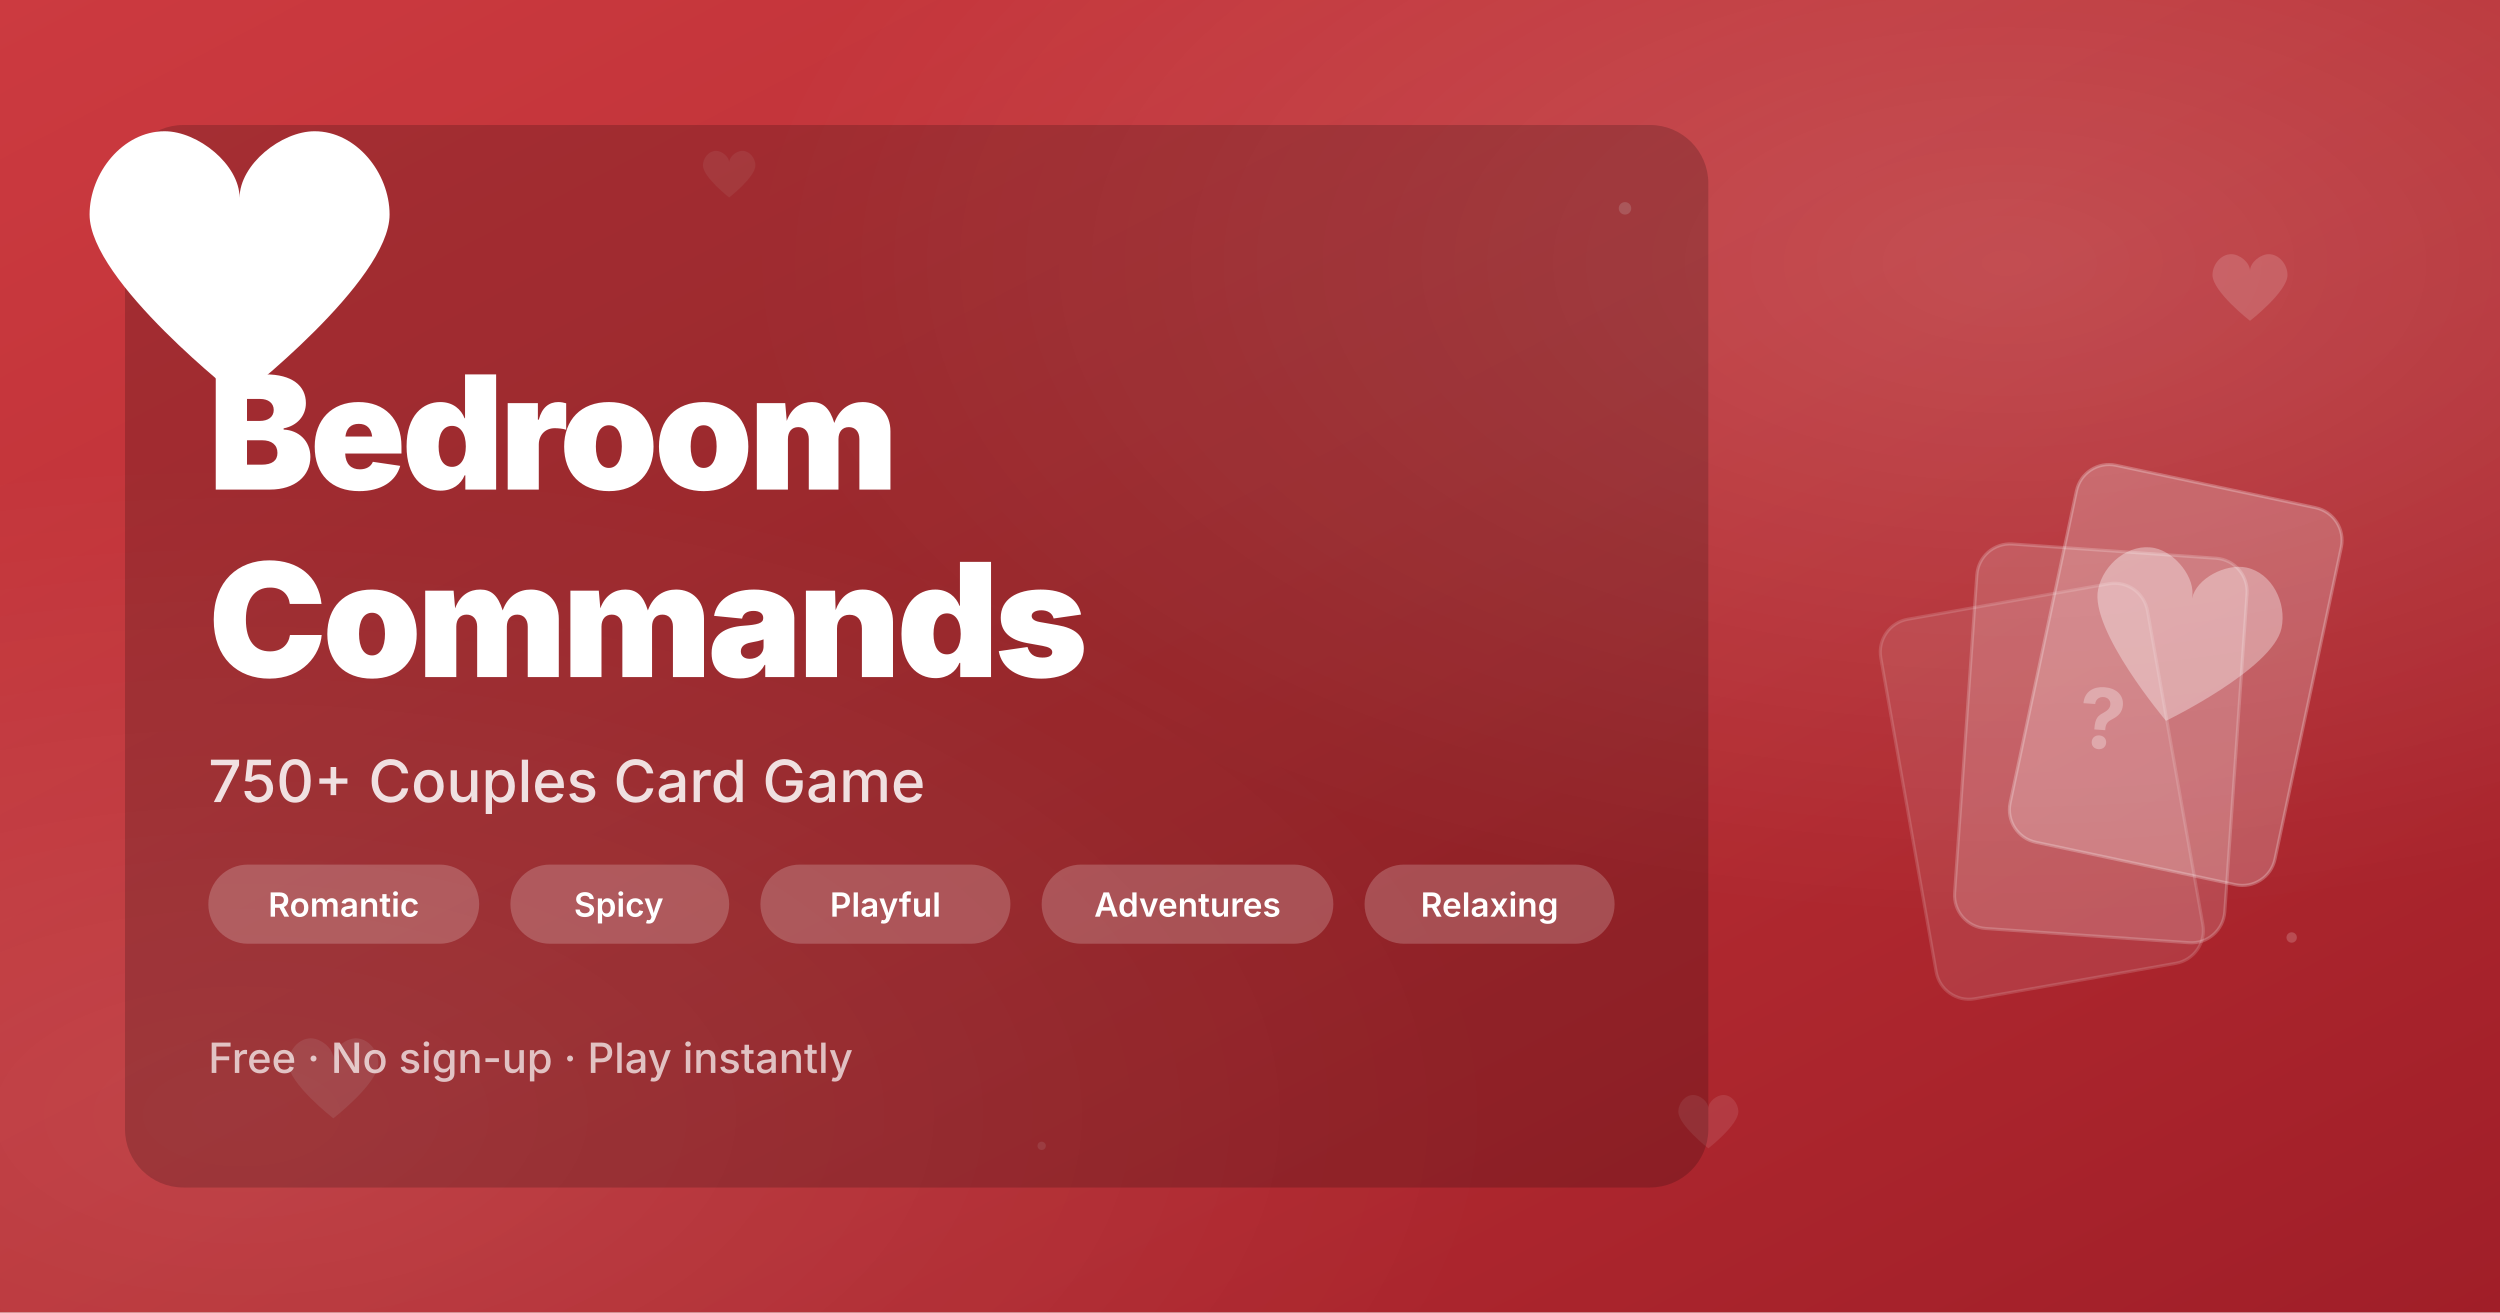
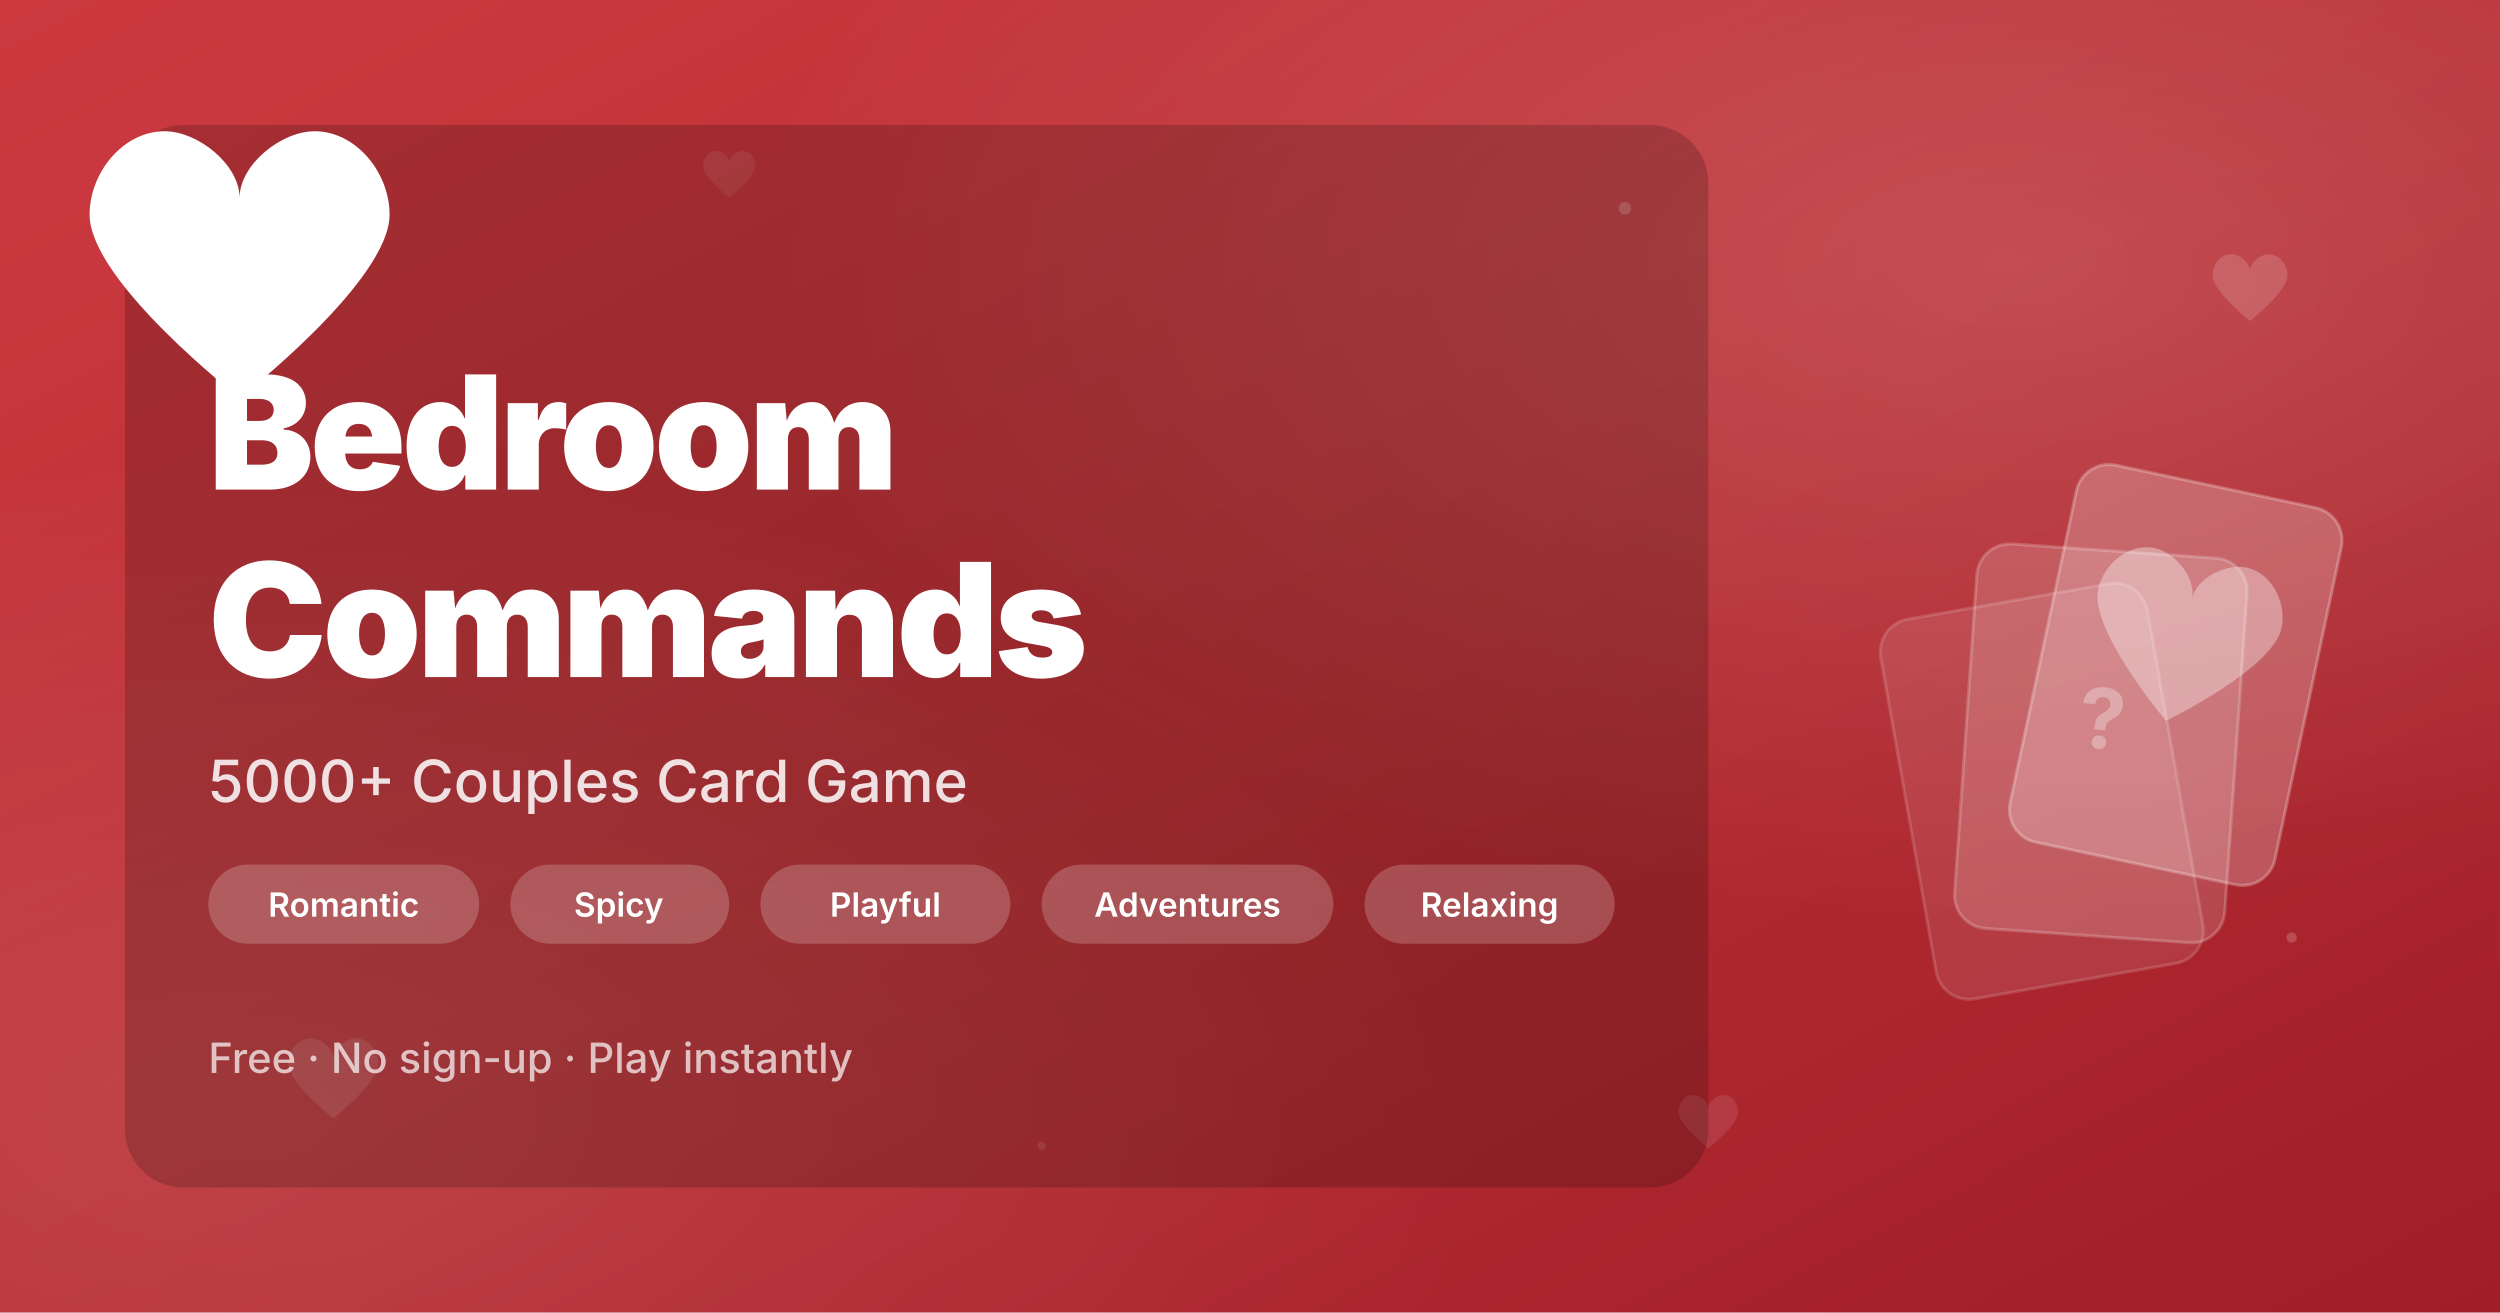
<svg xmlns="http://www.w3.org/2000/svg" width="1200" height="630" viewBox="0 0 1200 630">
  <defs>
    <linearGradient id="bg" x1="0%" y1="0%" x2="100%" y2="100%">
      <stop offset="0%" style="stop-color:#cc3a40" />
      <stop offset="50%" style="stop-color:#b82e33" />
      <stop offset="100%" style="stop-color:#a01e28" />
    </linearGradient>
    <radialGradient id="glow1" cx="80%" cy="20%">
      <stop offset="0%" style="stop-color:rgba(255,255,255,0.15)" />
      <stop offset="100%" style="stop-color:rgba(255,255,255,0)" />
    </radialGradient>
    <radialGradient id="glow2" cx="10%" cy="85%">
      <stop offset="0%" style="stop-color:rgba(255,255,255,0.1)" />
      <stop offset="100%" style="stop-color:rgba(255,255,255,0)" />
    </radialGradient>
    <path id="heart" d="M0-10 C0-14 -5-18 -9-18 C-14-18 -18-13 -18-8 C-18 0 0 14 0 14 C0 14 18 0 18-8 C18-13 14-18 9-18 C5-18 0-14 0-10Z" />
  </defs>
  <rect width="1200" height="630" fill="url(#bg)" />
  <rect width="1200" height="630" fill="url(#glow1)" />
  <rect width="1200" height="630" fill="url(#glow2)" />
  <g transform="translate(900,300) rotate(-10)">
    <rect x="0" y="0" width="130" height="185" rx="16" fill="rgba(255,255,255,0.10)" stroke="rgba(255,255,255,0.15)" stroke-width="1.5" />
  </g>
  <g transform="translate(950,260) rotate(4)">
    <rect x="0" y="0" width="130" height="185" rx="16" fill="rgba(255,255,255,0.16)" stroke="rgba(255,255,255,0.2)" stroke-width="1.5" />
    <text x="65" y="95" font-family="system-ui,-apple-system,sans-serif" font-size="40" fill="rgba(255,255,255,0.3)" text-anchor="middle" font-weight="700">?</text>
  </g>
  <g transform="translate(1000,220) rotate(12)">
    <rect x="0" y="0" width="130" height="185" rx="16" fill="rgba(255,255,255,0.22)" stroke="rgba(255,255,255,0.25)" stroke-width="1.5" />
    <use href="#heart" transform="translate(65,80) scale(2.5)" fill="rgba(255,255,255,0.35)" />
  </g>
  <use href="#heart" transform="translate(160,520) scale(1.2)" fill="rgba(255,255,255,0.12)" />
  <use href="#heart" transform="translate(1080,140) scale(1.0)" fill="rgba(255,255,255,0.15)" />
  <use href="#heart" transform="translate(820,540) scale(0.8)" fill="rgba(255,255,255,0.10)" />
  <use href="#heart" transform="translate(350,85) scale(0.7)" fill="rgba(255,255,255,0.08)" />
  <circle cx="780" cy="100" r="3" fill="rgba(255,255,255,0.2)" />
  <circle cx="1100" cy="450" r="2.5" fill="rgba(255,255,255,0.18)" />
  <circle cx="500" cy="550" r="2" fill="rgba(255,255,255,0.12)" />
  <rect x="60" y="60" width="760" height="510" rx="28" fill="rgba(0,0,0,0.18)" />
  <use href="#heart" transform="translate(115,135) scale(4)" fill="white" />
  <text x="100" y="235" font-family="system-ui,-apple-system,sans-serif" font-size="76" font-weight="900" fill="white" letter-spacing="-2">Bedroom</text>
  <text x="100" y="325" font-family="system-ui,-apple-system,sans-serif" font-size="76" font-weight="900" fill="white" letter-spacing="-2">Commands</text>
-   <text x="100" y="385" font-family="system-ui,-apple-system,sans-serif" font-size="28" font-weight="500" fill="rgba(255,255,255,0.85)">750+ Couples Card Game</text>
+   <text x="100" y="385" font-family="system-ui,-apple-system,sans-serif" font-size="28" font-weight="500" fill="rgba(255,255,255,0.85)">5000+ Couples Card Game</text>
  <rect x="100" y="415" width="130" height="38" rx="19" fill="rgba(255,255,255,0.2)" />
  <text x="165" y="440" font-family="system-ui,-apple-system,sans-serif" font-size="16" font-weight="600" fill="white" text-anchor="middle">Romantic</text>
  <rect x="245" y="415" width="105" height="38" rx="19" fill="rgba(255,255,255,0.2)" />
  <text x="297" y="440" font-family="system-ui,-apple-system,sans-serif" font-size="16" font-weight="600" fill="white" text-anchor="middle">Spicy</text>
  <rect x="365" y="415" width="120" height="38" rx="19" fill="rgba(255,255,255,0.2)" />
  <text x="425" y="440" font-family="system-ui,-apple-system,sans-serif" font-size="16" font-weight="600" fill="white" text-anchor="middle">Playful</text>
  <rect x="500" y="415" width="140" height="38" rx="19" fill="rgba(255,255,255,0.2)" />
  <text x="570" y="440" font-family="system-ui,-apple-system,sans-serif" font-size="16" font-weight="600" fill="white" text-anchor="middle">Adventures</text>
  <rect x="655" y="415" width="120" height="38" rx="19" fill="rgba(255,255,255,0.2)" />
  <text x="715" y="440" font-family="system-ui,-apple-system,sans-serif" font-size="16" font-weight="600" fill="white" text-anchor="middle">Relaxing</text>
  <text x="100" y="515" font-family="system-ui,-apple-system,sans-serif" font-size="20" font-weight="500" fill="rgba(255,255,255,0.7)">Free  ·  No sign-up  ·  Play instantly</text>
</svg>
